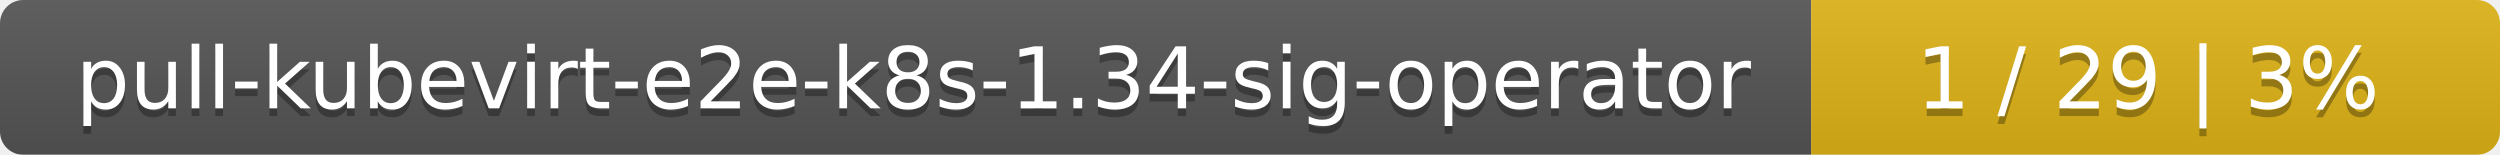
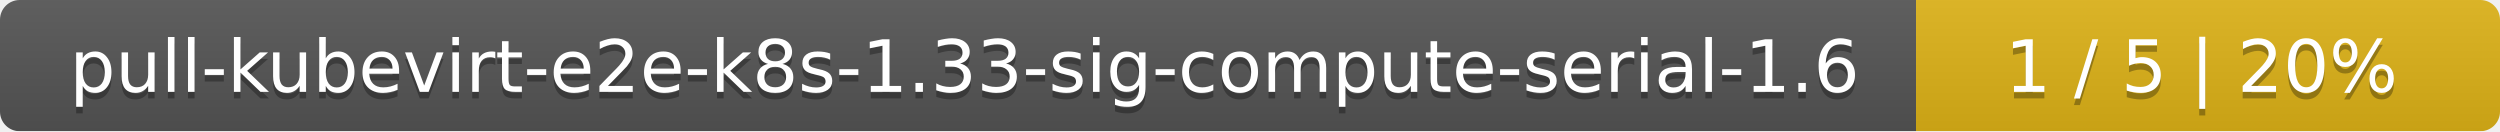
- <svg xmlns="http://www.w3.org/2000/svg" width="323" height="20">
+ <svg xmlns="http://www.w3.org/2000/svg" width="381" height="20">
  <linearGradient id="smooth" x2="0" y2="100%">
    <stop offset="0" stop-color="#bbb" stop-opacity=".1" />
    <stop offset="1" stop-opacity=".1" />
  </linearGradient>
  <mask id="round">
-     <rect width="323" height="20" rx="3" fill="#fff" />
+     <rect width="381" height="20" rx="3" fill="#fff" />
  </mask>
  <g mask="url(#round)">
-     <rect width="234" height="20" fill="#555" />
-     <rect x="234" width="89" height="20" fill="#dfb317" />
-     <rect width="323" height="20" fill="url(#smooth)" />
+     <rect width="292" height="20" fill="#555" />
+     <rect x="292" width="89" height="20" fill="#dfb317" />
+     <rect width="381" height="20" fill="url(#smooth)" />
  </g>
  <g fill="#fff" text-anchor="middle" font-family="DejaVu Sans,Verdana,Geneva,sans-serif" font-size="11">
-     <text x="118" y="15" fill="#010101" fill-opacity=".3">pull-kubevirt-e2e-k8s-1.34-sig-operator</text>
-     <text x="118" y="14">pull-kubevirt-e2e-k8s-1.34-sig-operator</text>
-     <text x="277.5" y="15" fill="#010101" fill-opacity=".3">1 / 29    |    3%</text>
-     <text x="277.5" y="14">1 / 29    |    3%</text>
+     <text x="147" y="15" fill="#010101" fill-opacity=".3">pull-kubevirt-e2e-k8s-1.33-sig-compute-serial-1.6</text>
+     <text x="147" y="14">pull-kubevirt-e2e-k8s-1.33-sig-compute-serial-1.6</text>
+     <text x="335.5" y="15" fill="#010101" fill-opacity=".3">1 / 5    |    20%</text>
+     <text x="335.5" y="14">1 / 5    |    20%</text>
  </g>
</svg>
